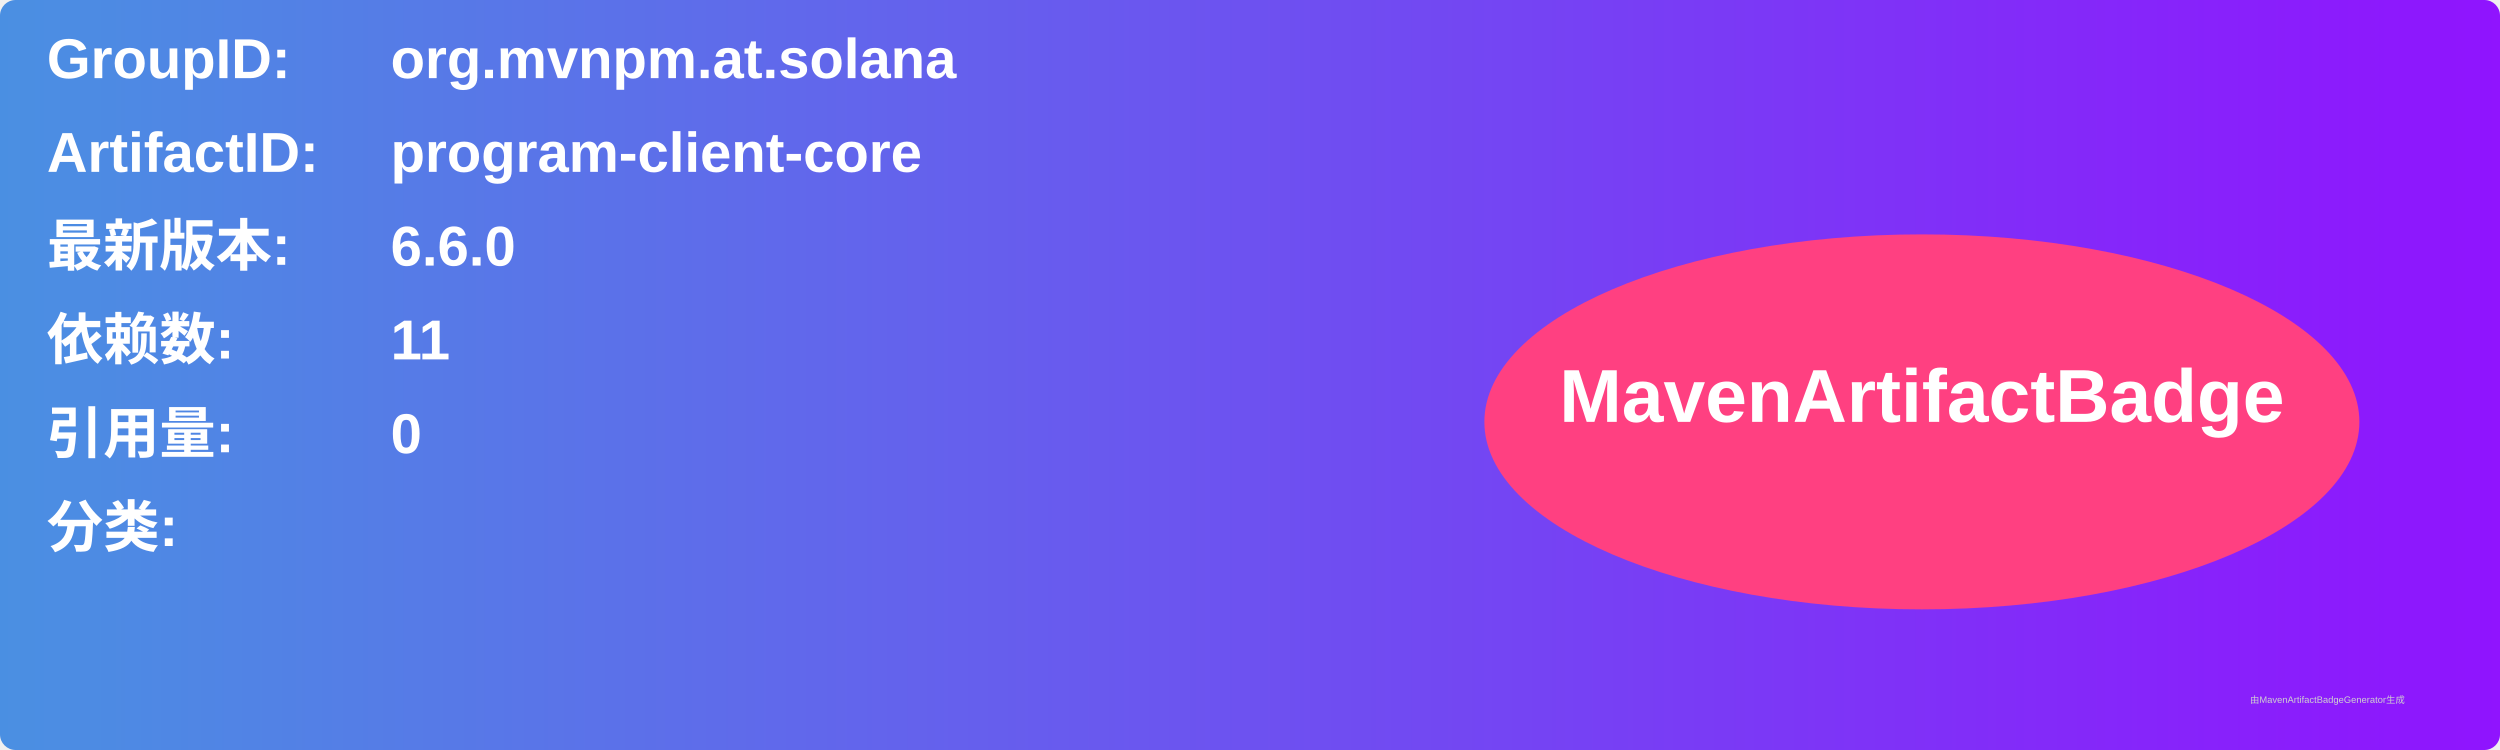
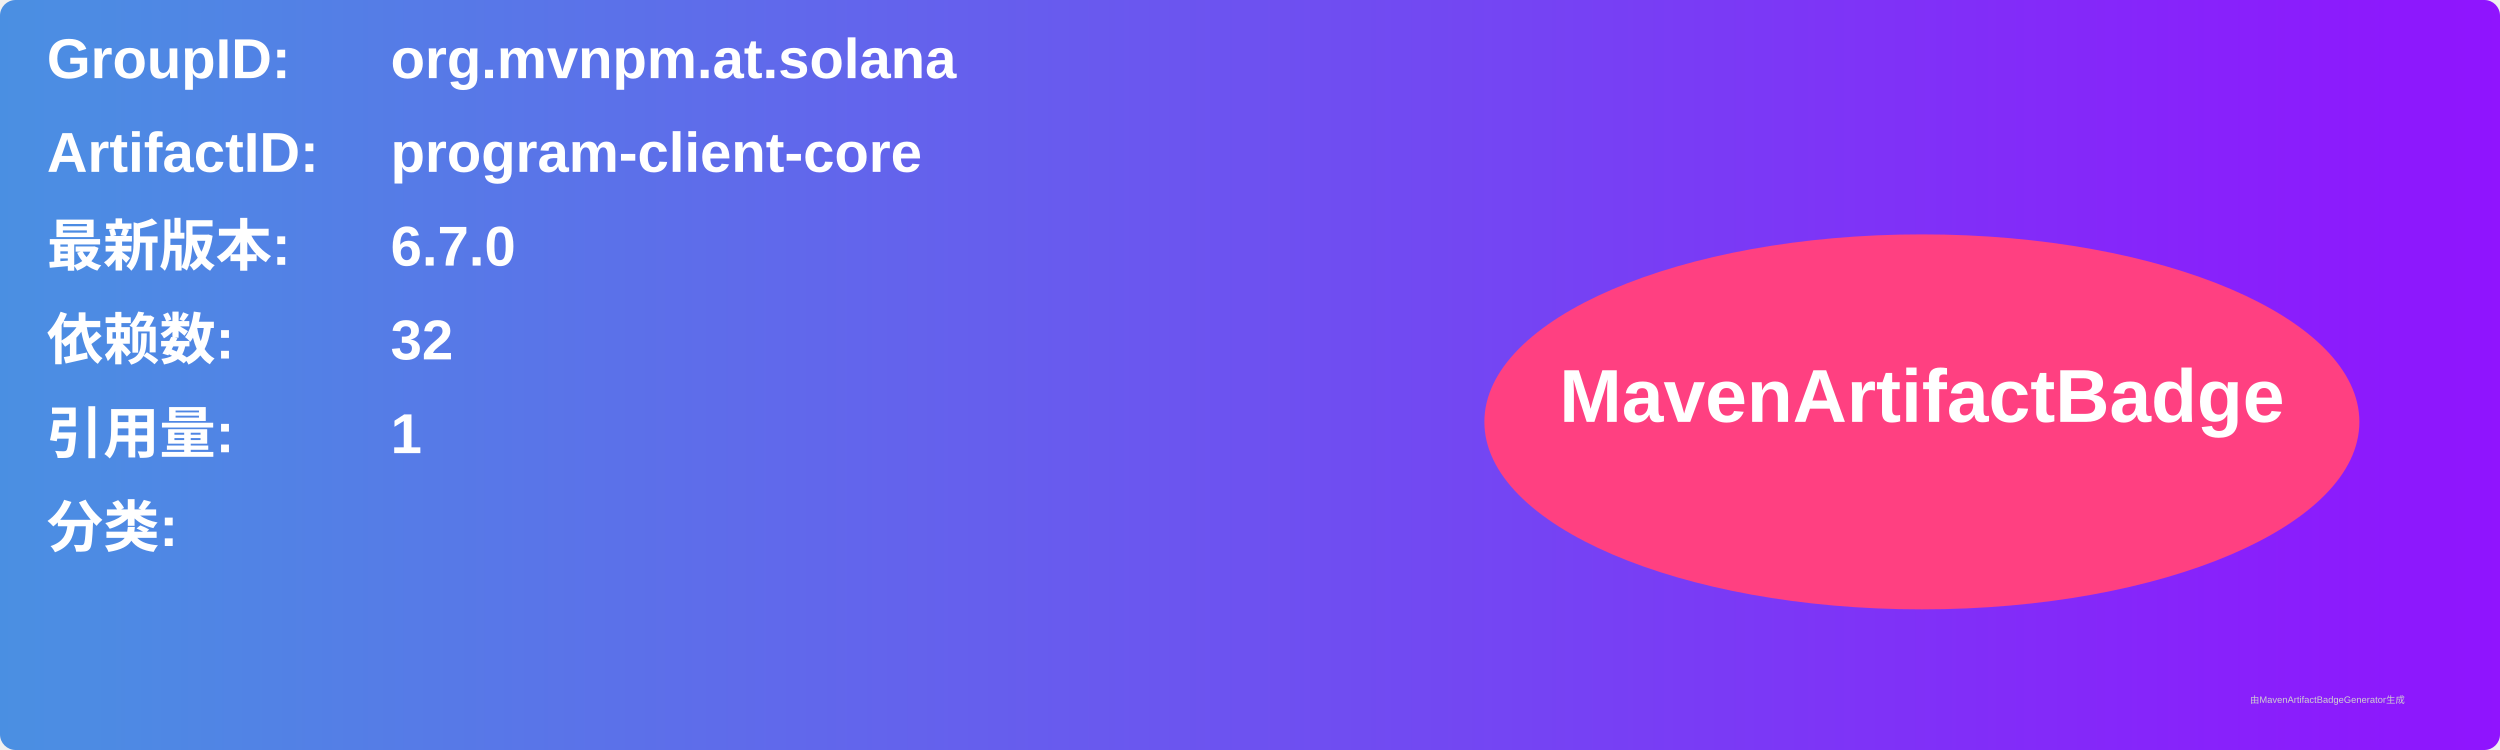
<svg xmlns="http://www.w3.org/2000/svg" width="800" height="240" viewBox="0 0 800 240">
  <linearGradient id="grad" x1="0%" y1="0%" x2="100%" y2="0%">
    <stop offset="0%" stop-color="#4a90e2" />
    <stop offset="100%" stop-color="#9013fe" />
  </linearGradient>
  <rect width="100%" height="100%" rx="5" ry="5" fill="url(#grad)" />
  <g transform="translate(15, 15)">
    <text x="0" y="10" font-family="Arial" font-size="18" fill="white" font-weight="bold" width="260">GroupID:</text>
    <text x="110" y="10" font-family="Arial" font-size="18" fill="white" font-weight="bold" width="460">org.mvnpm.at.solana</text>
    <text x="0" y="40" font-family="Arial" font-size="18" fill="white" font-weight="bold" width="260">ArtifactID:</text>
    <text x="110" y="40" font-family="Arial" font-size="18" fill="white" font-weight="bold" width="460">program-client-core</text>
    <text x="0" y="70" font-family="Arial" font-size="18" fill="white" font-weight="bold">最新版本:</text>
    <text x="110" y="70" font-family="Arial" font-size="18" fill="white" font-weight="bold">
-       <tspan font-weight="bold">6.6.0</tspan>
+       <tspan font-weight="bold">6.7.0</tspan>
    </text>
    <text x="0" y="100" font-family="Arial" font-size="18" fill="white" font-weight="bold">依赖数: </text>
    <text x="110" y="100" font-family="Arial" font-size="18" fill="white">
-       <tspan font-weight="bold">11</tspan>
+       <tspan font-weight="bold">32</tspan>
    </text>
    <text x="0" y="130" font-family="Arial" font-size="18" fill="white" font-weight="bold">引用量: </text>
    <text x="110" y="130" font-family="Arial" font-size="18" fill="white">
-       <tspan font-weight="bold">0</tspan>
+       <tspan font-weight="bold">1</tspan>
    </text>
    <text x="0" y="160" font-family="Arial" font-size="18" fill="white" font-weight="bold">分类:</text>
    <text x="10" y="190" font-family="Arial" font-size="10" fill="white">
      <tspan font-weight="bold" />
    </text>
    <ellipse cx="600" cy="120" rx="140" ry="60" fill="#ff4081" />
    <text x="600" y="120" text-anchor="middle" font-family="Arial" font-size="24" fill="white" font-weight="bold">MavenArtifactBadge</text>
  </g>
  <text x="720" y="225" font-family="Arial" font-size="3" fill="#d0d0d0">由MavenArtifactBadgeGenerator生成</text>
</svg>
